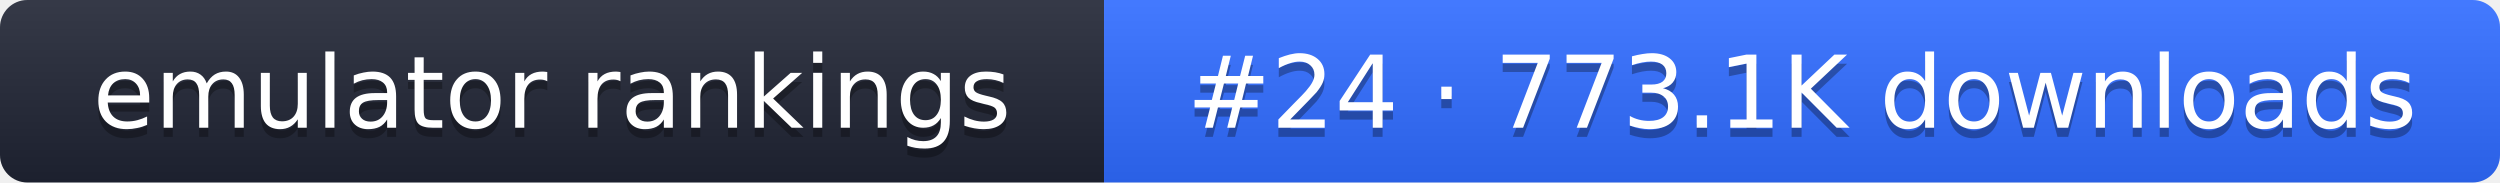
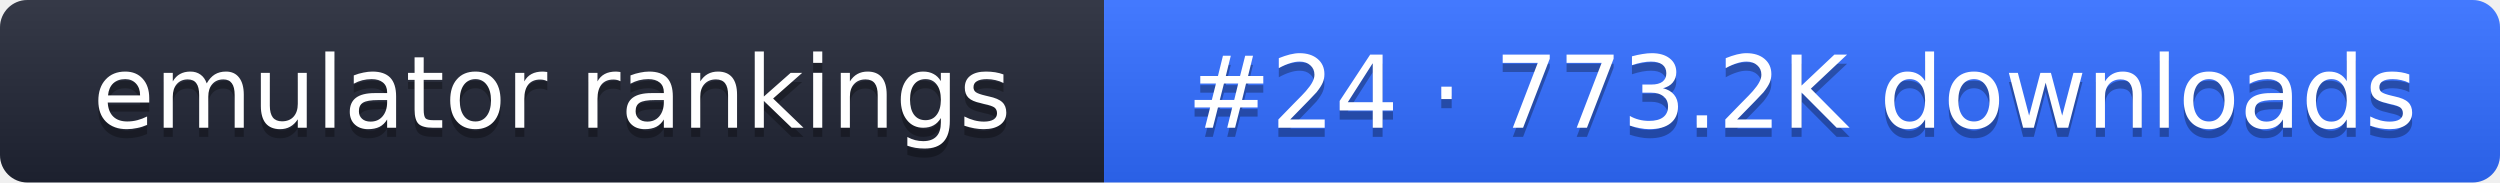
- <svg xmlns="http://www.w3.org/2000/svg" width="274" height="20" role="img" aria-label="emulator rankings: #24 · 773.1K downloads">
+ <svg xmlns="http://www.w3.org/2000/svg" width="274" height="20" role="img" aria-label="emulator rankings: #24 · 773.2K downloads">
  <linearGradient id="g" x2="0" y2="100%">
    <stop offset="0" stop-color="#fff" stop-opacity=".1" />
    <stop offset="1" stop-opacity=".1" />
  </linearGradient>
  <clipPath id="r">
    <rect width="274" height="20" rx="3" fill="#fff" />
  </clipPath>
  <g clip-path="url(#r)">
    <rect width="121" height="20" fill="#1f2433" />
    <rect x="121" width="153" height="20" fill="#2f6bff" />
    <rect width="274" height="20" fill="url(#g)" />
  </g>
  <g fill="#fff" text-anchor="middle" font-family="Verdana,DejaVu Sans,sans-serif" font-size="11">
    <text x="60.5" y="15" fill="#010101" fill-opacity=".3">emulator rankings</text>
    <text x="60.5" y="14">emulator rankings</text>
-     <text x="197.5" y="15" fill="#010101" fill-opacity=".3">#24 · 773.1K downloads</text>
-     <text x="197.5" y="14">#24 · 773.1K downloads</text>
+     <text x="197.5" y="15" fill="#010101" fill-opacity=".3">#24 · 773.2K downloads</text>
+     <text x="197.5" y="14">#24 · 773.2K downloads</text>
  </g>
</svg>
